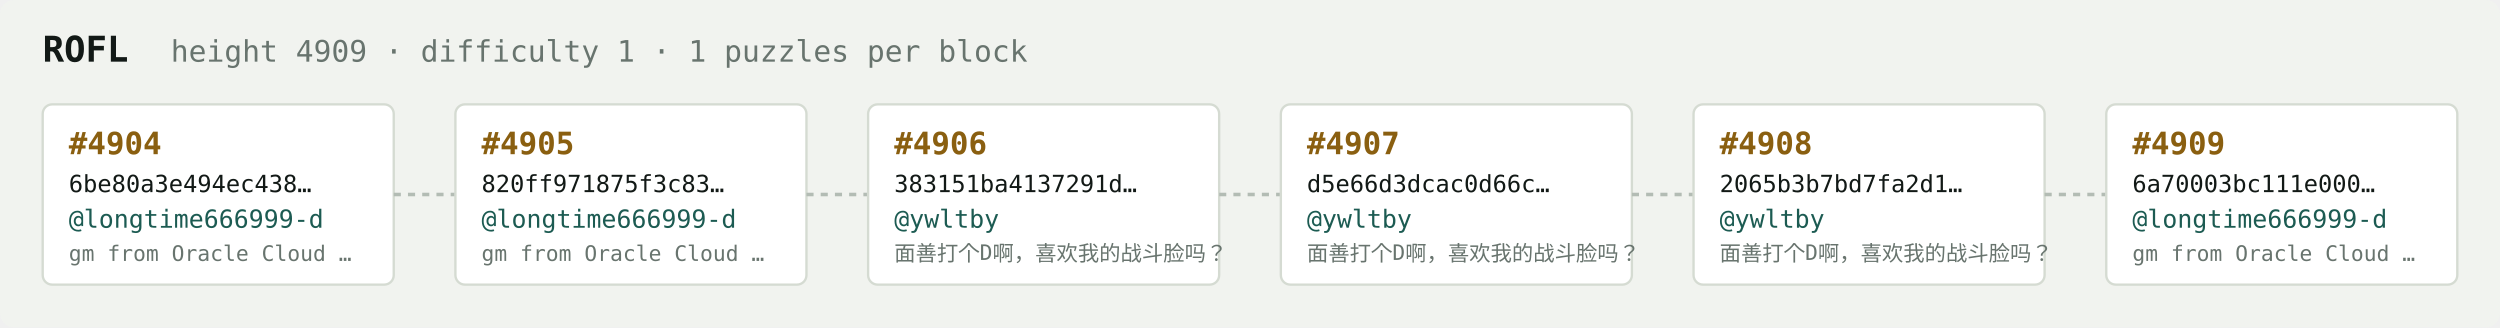
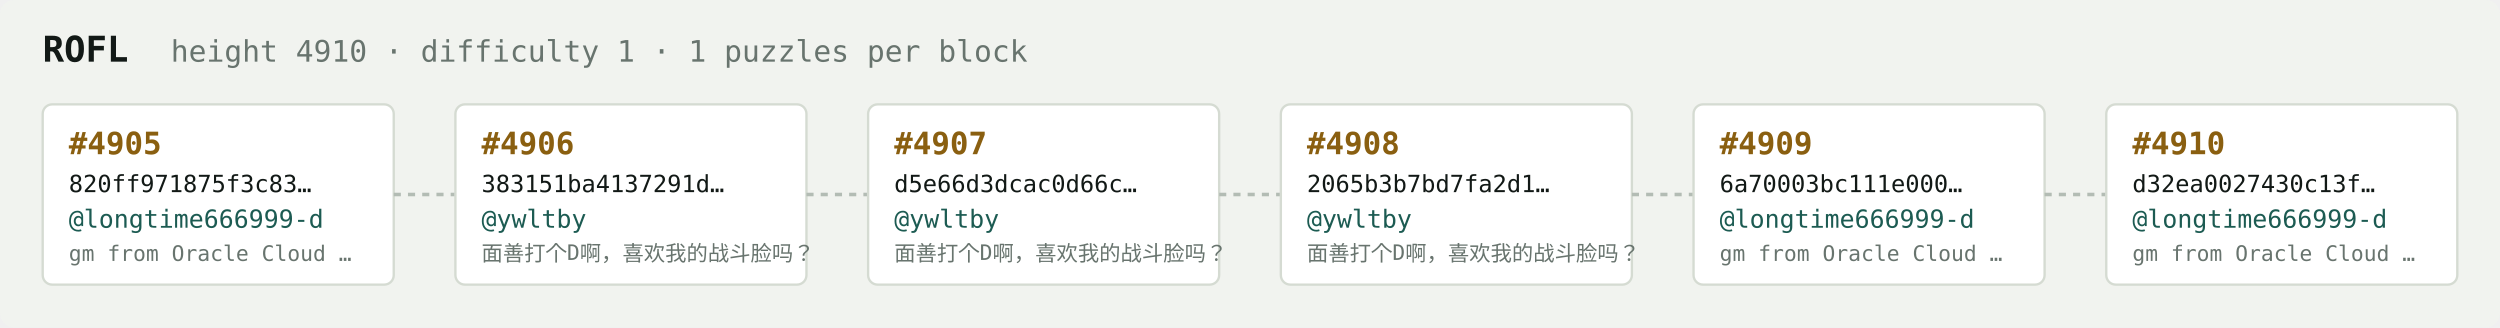
<svg xmlns="http://www.w3.org/2000/svg" width="1054" height="138" viewBox="0 0 1054 138" font-family="ui-monospace,SFMono-Regular,Menlo,monospace">
  <rect fill="#f1f3ef" width="1054" height="138" rx="6" />
  <text x="18" y="26" fill="#121916" font-size="15" font-weight="700">ROFL</text>
-   <text x="72" y="26" fill="#68746e" font-size="12.5">height 4909 · difficulty 1 · 1 puzzles per block</text>
+   <text x="72" y="26" fill="#68746e" font-size="12.5">height 4910 · difficulty 1 · 1 puzzles per block</text>
  <rect x="18" y="44" width="148" height="76" rx="4" fill="#ffffff" stroke="#d5dbd2" stroke-width="1" />
-   <text x="29" y="65" fill="#8a5f10" font-size="13" font-weight="700">#4904</text>
-   <text x="29" y="81" fill="#121916" font-size="10">6be80a3e494ec438…</text>
+   <text x="29" y="65" fill="#8a5f10" font-size="13" font-weight="700">#4905</text>
+   <text x="29" y="81" fill="#121916" font-size="10">820ff971875f3c83…</text>
  <text x="29" y="96" fill="#1c5b52" font-size="10.5">@longtime666999-d</text>
  <text x="29" y="110" fill="#68746e" font-size="9">gm from Oracle Cloud …</text>
  <line x1="166" y1="82.0" x2="192" y2="82.0" stroke="#b3bcb4" stroke-width="1.5" stroke-dasharray="3 3" />
  <rect x="192" y="44" width="148" height="76" rx="4" fill="#ffffff" stroke="#d5dbd2" stroke-width="1" />
-   <text x="203" y="65" fill="#8a5f10" font-size="13" font-weight="700">#4905</text>
-   <text x="203" y="81" fill="#121916" font-size="10">820ff971875f3c83…</text>
-   <text x="203" y="96" fill="#1c5b52" font-size="10.5">@longtime666999-d</text>
-   <text x="203" y="110" fill="#68746e" font-size="9">gm from Oracle Cloud …</text>
+   <text x="203" y="65" fill="#8a5f10" font-size="13" font-weight="700">#4906</text>
+   <text x="203" y="81" fill="#121916" font-size="10">383151ba4137291d…</text>
+   <text x="203" y="96" fill="#1c5b52" font-size="10.5">@ywltby</text>
+   <text x="203" y="110" fill="#68746e" font-size="9">面善打个D啊，喜欢我的战斗脸吗？</text>
  <line x1="340" y1="82.0" x2="366" y2="82.0" stroke="#b3bcb4" stroke-width="1.5" stroke-dasharray="3 3" />
  <rect x="366" y="44" width="148" height="76" rx="4" fill="#ffffff" stroke="#d5dbd2" stroke-width="1" />
-   <text x="377" y="65" fill="#8a5f10" font-size="13" font-weight="700">#4906</text>
-   <text x="377" y="81" fill="#121916" font-size="10">383151ba4137291d…</text>
+   <text x="377" y="65" fill="#8a5f10" font-size="13" font-weight="700">#4907</text>
+   <text x="377" y="81" fill="#121916" font-size="10">d5e66d3dcac0d66c…</text>
  <text x="377" y="96" fill="#1c5b52" font-size="10.5">@ywltby</text>
  <text x="377" y="110" fill="#68746e" font-size="9">面善打个D啊，喜欢我的战斗脸吗？</text>
  <line x1="514" y1="82.0" x2="540" y2="82.0" stroke="#b3bcb4" stroke-width="1.5" stroke-dasharray="3 3" />
  <rect x="540" y="44" width="148" height="76" rx="4" fill="#ffffff" stroke="#d5dbd2" stroke-width="1" />
-   <text x="551" y="65" fill="#8a5f10" font-size="13" font-weight="700">#4907</text>
-   <text x="551" y="81" fill="#121916" font-size="10">d5e66d3dcac0d66c…</text>
+   <text x="551" y="65" fill="#8a5f10" font-size="13" font-weight="700">#4908</text>
+   <text x="551" y="81" fill="#121916" font-size="10">2065b3b7bd7fa2d1…</text>
  <text x="551" y="96" fill="#1c5b52" font-size="10.5">@ywltby</text>
  <text x="551" y="110" fill="#68746e" font-size="9">面善打个D啊，喜欢我的战斗脸吗？</text>
  <line x1="688" y1="82.0" x2="714" y2="82.0" stroke="#b3bcb4" stroke-width="1.5" stroke-dasharray="3 3" />
  <rect x="714" y="44" width="148" height="76" rx="4" fill="#ffffff" stroke="#d5dbd2" stroke-width="1" />
-   <text x="725" y="65" fill="#8a5f10" font-size="13" font-weight="700">#4908</text>
-   <text x="725" y="81" fill="#121916" font-size="10">2065b3b7bd7fa2d1…</text>
-   <text x="725" y="96" fill="#1c5b52" font-size="10.5">@ywltby</text>
-   <text x="725" y="110" fill="#68746e" font-size="9">面善打个D啊，喜欢我的战斗脸吗？</text>
+   <text x="725" y="65" fill="#8a5f10" font-size="13" font-weight="700">#4909</text>
+   <text x="725" y="81" fill="#121916" font-size="10">6a70003bc111e000…</text>
+   <text x="725" y="96" fill="#1c5b52" font-size="10.5">@longtime666999-d</text>
+   <text x="725" y="110" fill="#68746e" font-size="9">gm from Oracle Cloud …</text>
  <line x1="862" y1="82.0" x2="888" y2="82.0" stroke="#b3bcb4" stroke-width="1.5" stroke-dasharray="3 3" />
  <rect x="888" y="44" width="148" height="76" rx="4" fill="#ffffff" stroke="#d5dbd2" stroke-width="1" />
-   <text x="899" y="65" fill="#8a5f10" font-size="13" font-weight="700">#4909</text>
-   <text x="899" y="81" fill="#121916" font-size="10">6a70003bc111e000…</text>
+   <text x="899" y="65" fill="#8a5f10" font-size="13" font-weight="700">#4910</text>
+   <text x="899" y="81" fill="#121916" font-size="10">d32ea0027430c13f…</text>
  <text x="899" y="96" fill="#1c5b52" font-size="10.5">@longtime666999-d</text>
  <text x="899" y="110" fill="#68746e" font-size="9">gm from Oracle Cloud …</text>
</svg>
